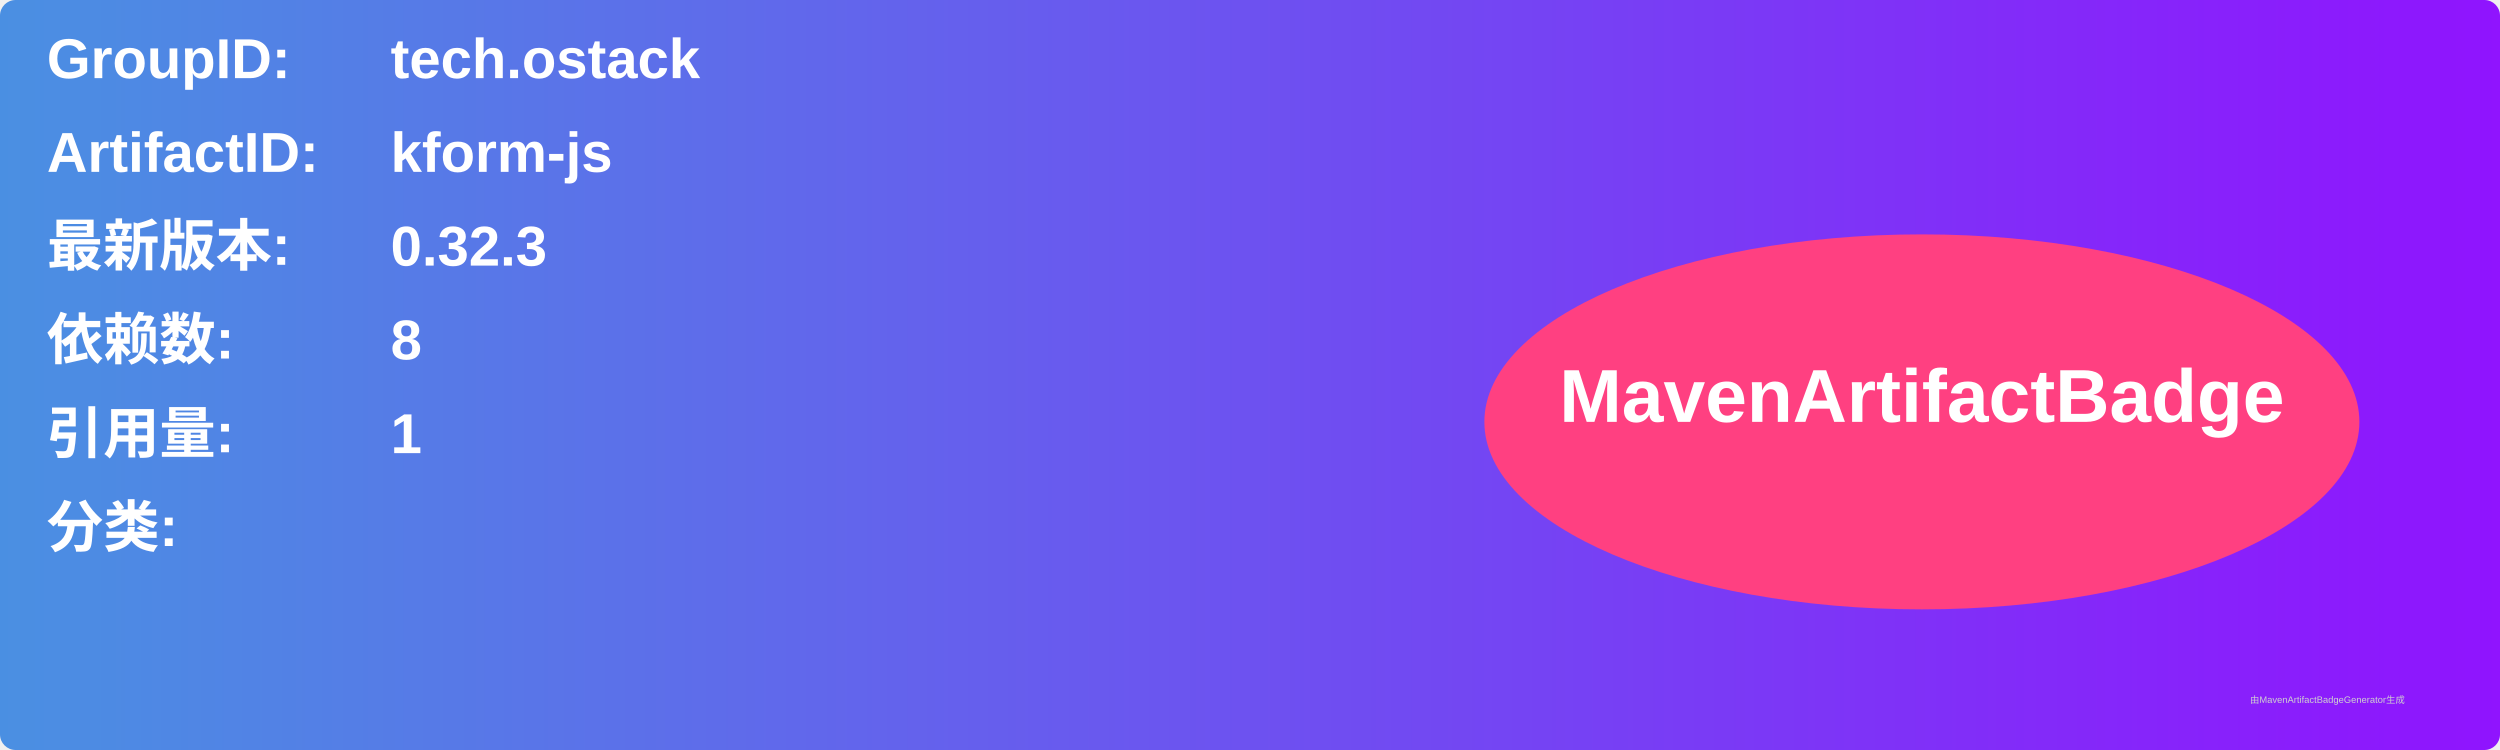
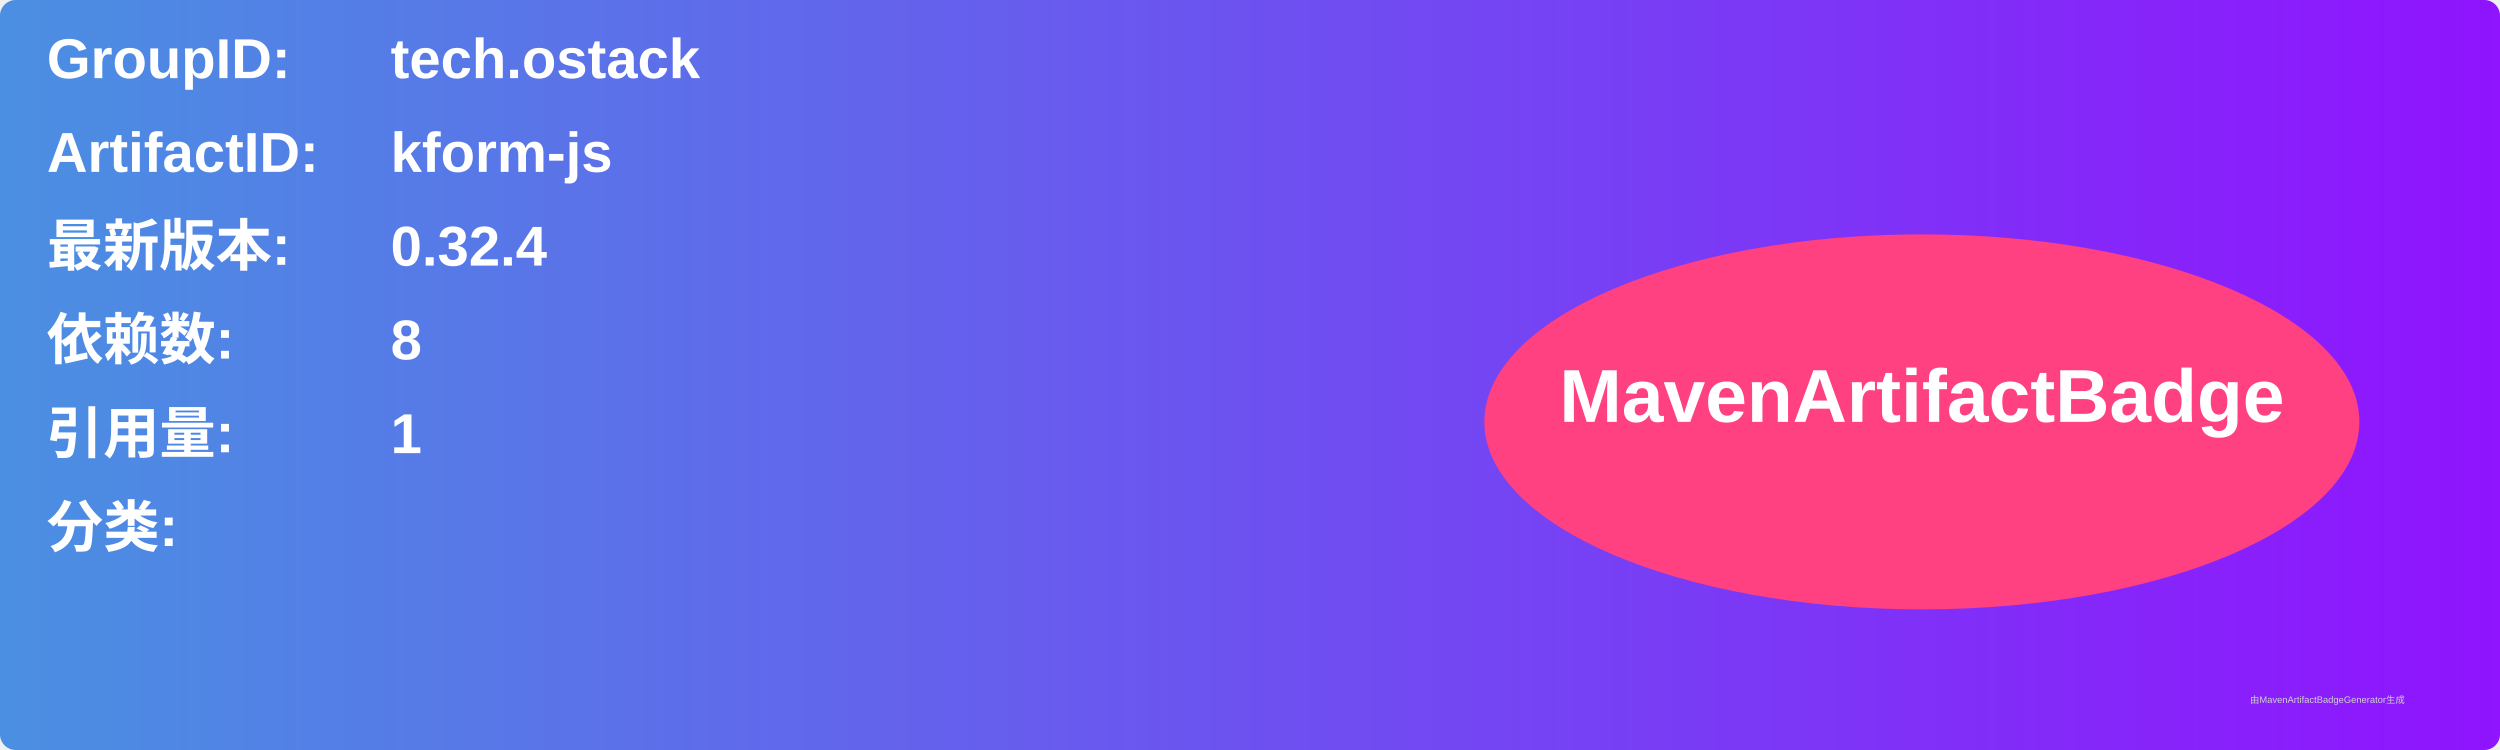
<svg xmlns="http://www.w3.org/2000/svg" width="800" height="240" viewBox="0 0 800 240">
  <linearGradient id="grad" x1="0%" y1="0%" x2="100%" y2="0%">
    <stop offset="0%" stop-color="#4a90e2" />
    <stop offset="100%" stop-color="#9013fe" />
  </linearGradient>
  <rect width="100%" height="100%" rx="5" ry="5" fill="url(#grad)" />
  <g transform="translate(15, 15)">
    <text x="0" y="10" font-family="Arial" font-size="18" fill="white" font-weight="bold" width="260">GroupID:</text>
    <text x="110" y="10" font-family="Arial" font-size="18" fill="white" font-weight="bold" width="460">tech.ostack</text>
    <text x="0" y="40" font-family="Arial" font-size="18" fill="white" font-weight="bold" width="260">ArtifactID:</text>
    <text x="110" y="40" font-family="Arial" font-size="18" fill="white" font-weight="bold" width="460">kform-js</text>
    <text x="0" y="70" font-family="Arial" font-size="18" fill="white" font-weight="bold">最新版本:</text>
    <text x="110" y="70" font-family="Arial" font-size="18" fill="white" font-weight="bold">
-       <tspan font-weight="bold">0.32.3</tspan>
+       <tspan font-weight="bold">0.32.4</tspan>
    </text>
    <text x="0" y="100" font-family="Arial" font-size="18" fill="white" font-weight="bold">依赖数: </text>
    <text x="110" y="100" font-family="Arial" font-size="18" fill="white">
      <tspan font-weight="bold">8</tspan>
    </text>
    <text x="0" y="130" font-family="Arial" font-size="18" fill="white" font-weight="bold">引用量: </text>
    <text x="110" y="130" font-family="Arial" font-size="18" fill="white">
      <tspan font-weight="bold">1</tspan>
    </text>
    <text x="0" y="160" font-family="Arial" font-size="18" fill="white" font-weight="bold">分类:</text>
    <text x="10" y="190" font-family="Arial" font-size="10" fill="white">
      <tspan font-weight="bold" />
    </text>
    <ellipse cx="600" cy="120" rx="140" ry="60" fill="#ff4081" />
    <text x="600" y="120" text-anchor="middle" font-family="Arial" font-size="24" fill="white" font-weight="bold">MavenArtifactBadge</text>
  </g>
  <text x="720" y="225" font-family="Arial" font-size="3" fill="#d0d0d0">由MavenArtifactBadgeGenerator生成</text>
</svg>
